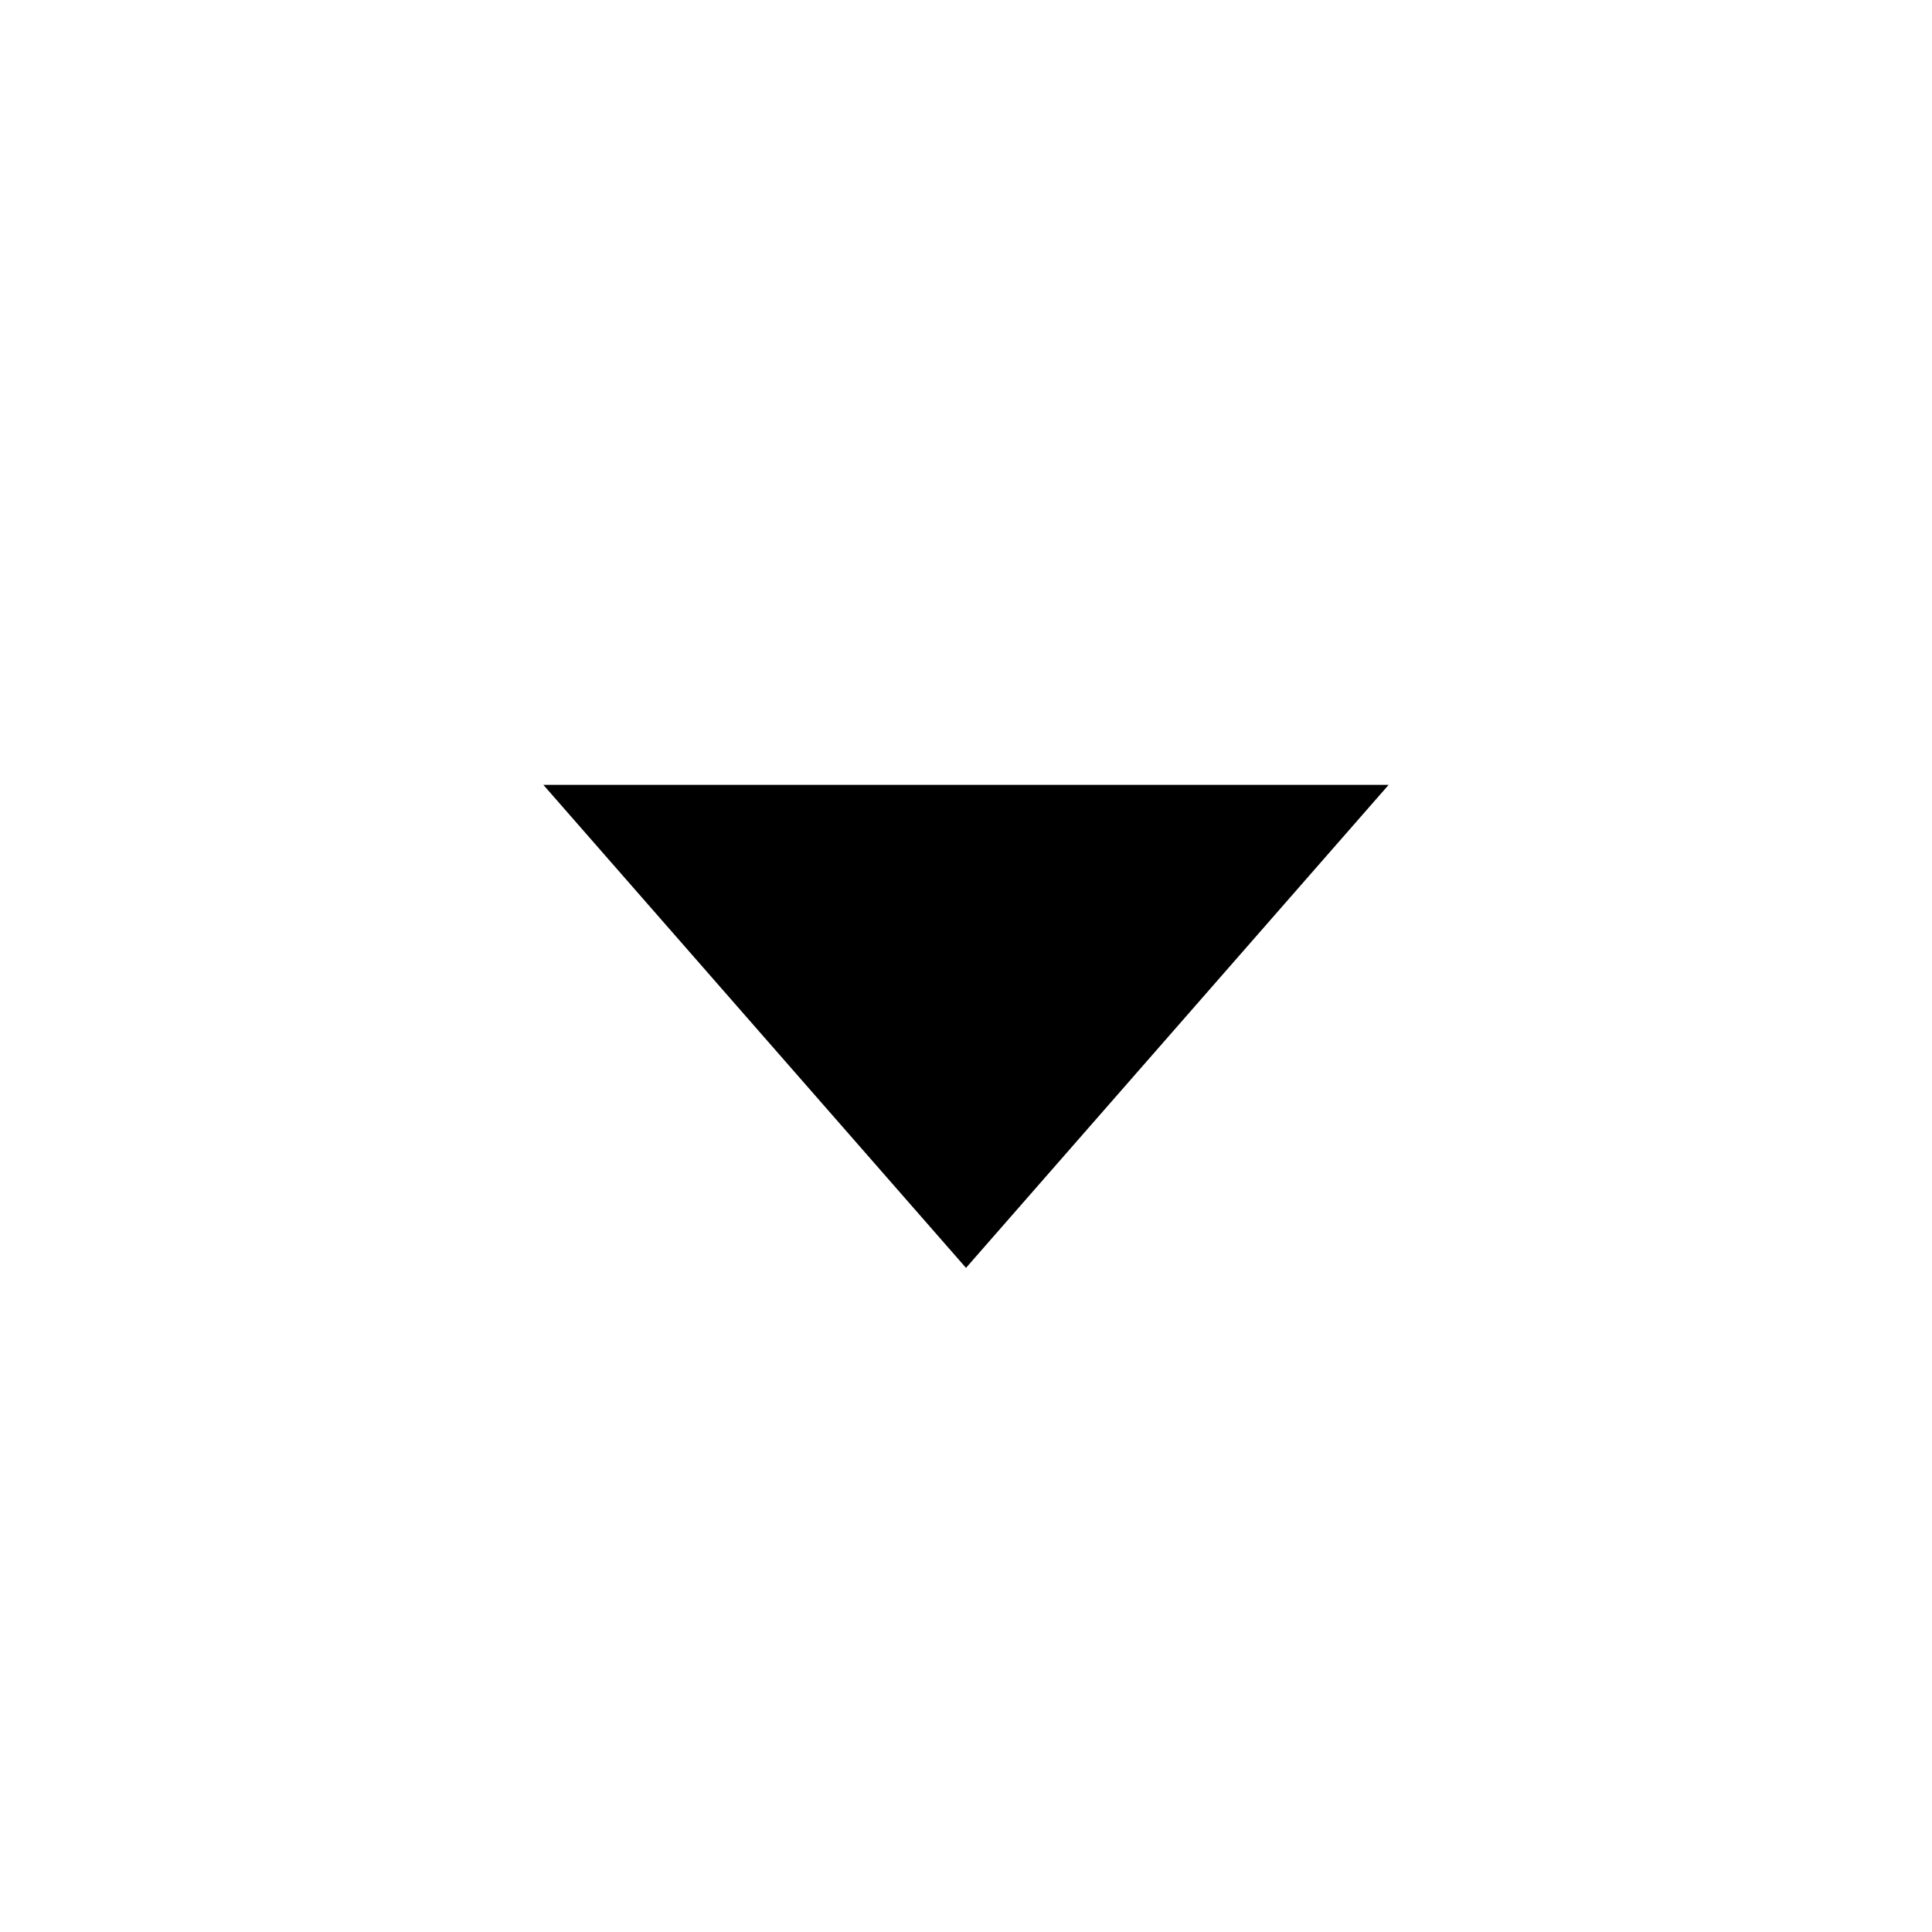
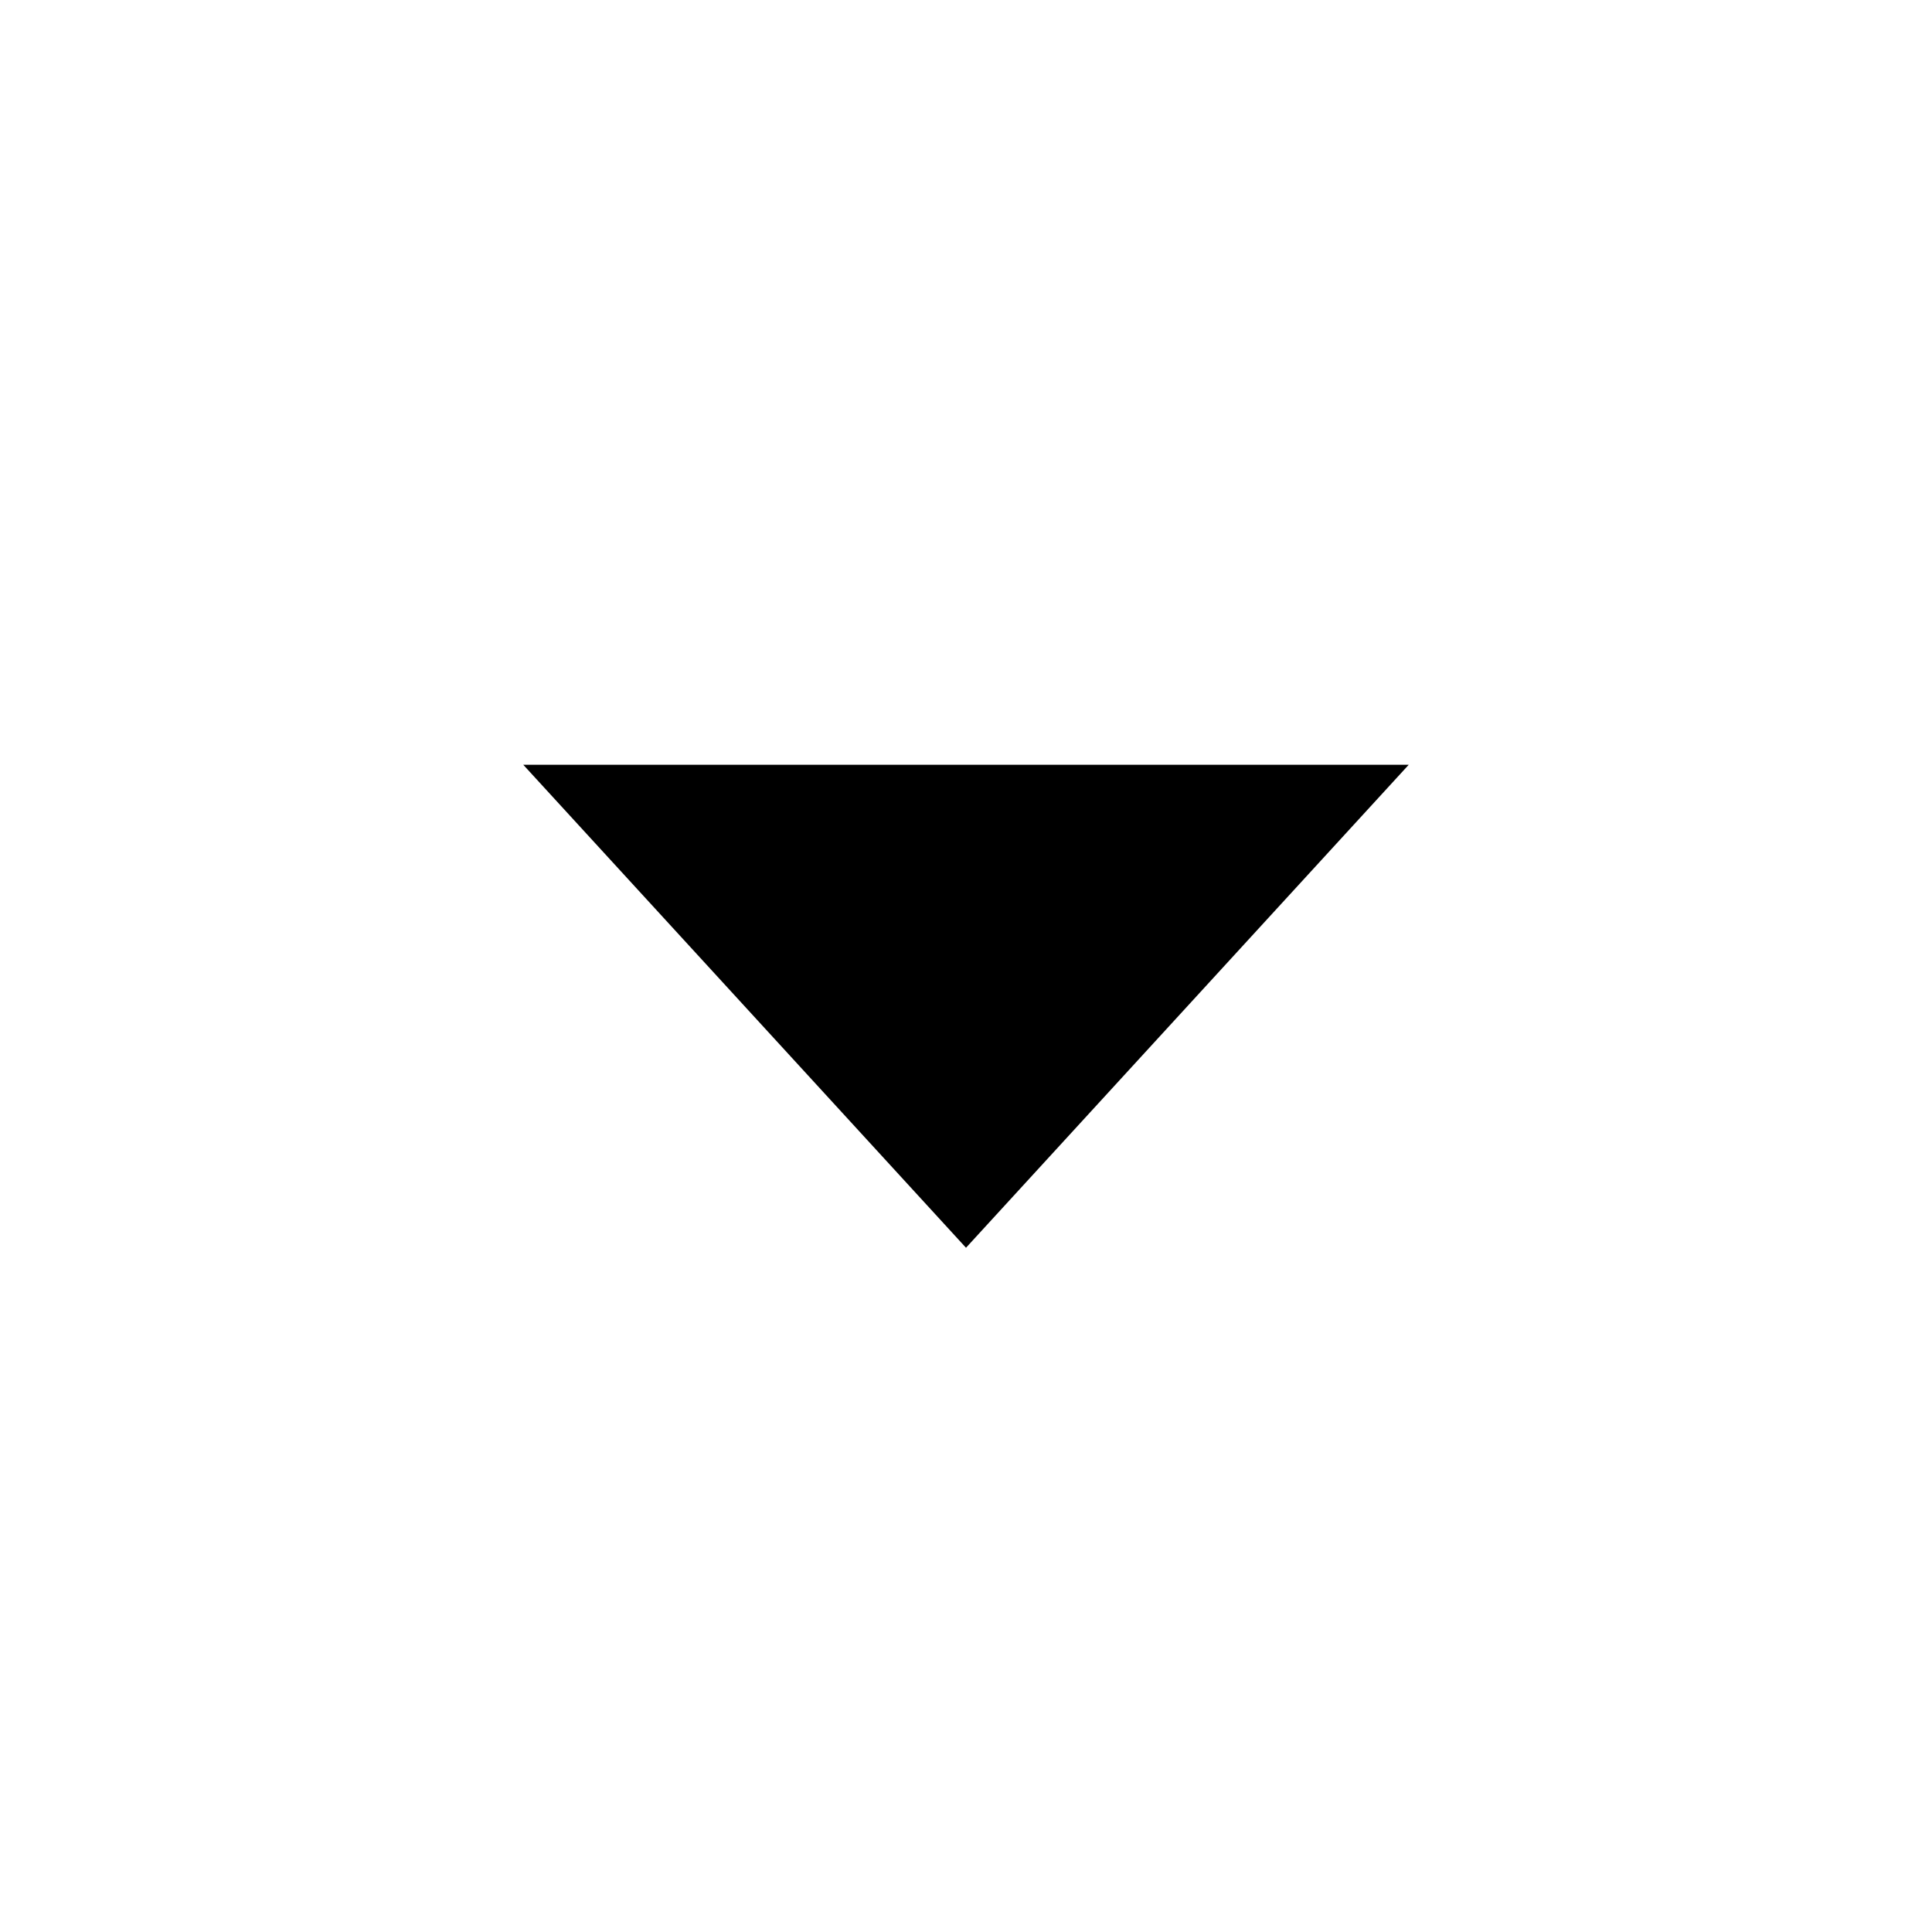
- <svg xmlns="http://www.w3.org/2000/svg" viewBox="0 0 16 16" fill="currentColor">
-   <path d="M4.5 6.5h7l-3.5 4z" />
+ <svg xmlns="http://www.w3.org/2000/svg" viewBox="0 0 24 24" fill="currentColor">
+   <path d="M6.5 9.5h11l-5.5 6z" />
</svg>
